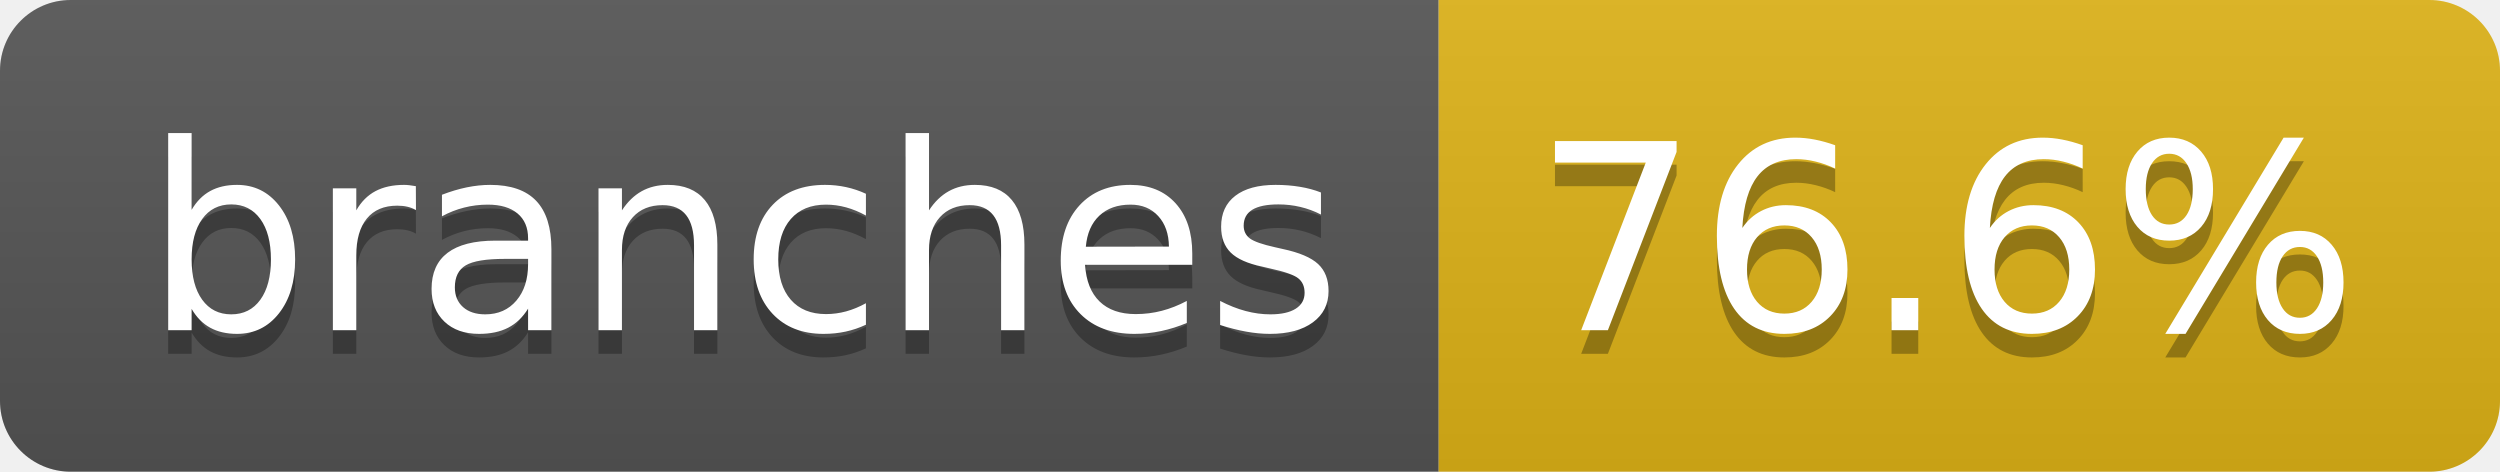
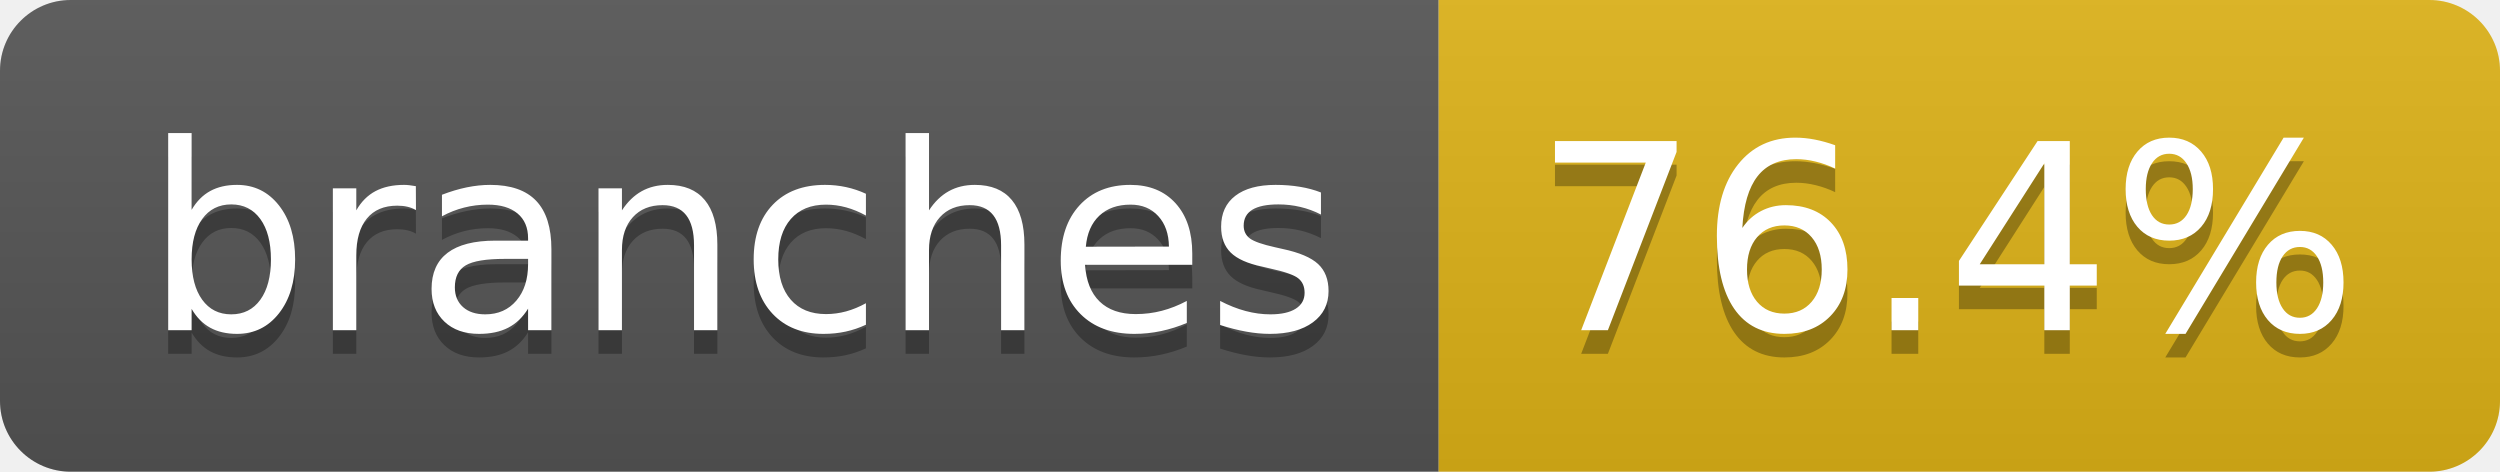
- <svg xmlns="http://www.w3.org/2000/svg" width="106" height="20" role="img" aria-label="branches: 76.6%">
+ <svg xmlns="http://www.w3.org/2000/svg" width="106" height="20" role="img" aria-label="branches: 76.4%">
  <linearGradient id="s" x2="0" y2="100%">
    <stop offset="0" stop-color="#bbb" stop-opacity=".1" />
    <stop offset="1" stop-opacity=".1" />
  </linearGradient>
  <clipPath id="r">
    <rect width="106" height="20" rx="3" fill="#fff" />
  </clipPath>
  <g clip-path="url(#r)">
    <rect width="61" height="20" fill="#555" />
    <rect x="61" width="45" height="20" fill="#dfb317" />
    <rect width="106" height="20" fill="url(#s)" />
  </g>
  <g fill="#fff" text-anchor="middle" font-family="Verdana,Geneva,DejaVu Sans,sans-serif" text-rendering="geometricPrecision" font-size="110">
    <text aria-hidden="true" x="315" y="150" fill="#010101" fill-opacity=".3" transform="scale(.1)" textLength="507">branches</text>
    <text x="315" y="140" transform="scale(.1)" fill="#fff" textLength="507">branches</text>
-     <text aria-hidden="true" x="825" y="150" fill="#010101" fill-opacity=".3" transform="scale(.1)" textLength="350">76.6%</text>
-     <text x="825" y="140" transform="scale(.1)" fill="#fff" textLength="350">76.6%</text>
+     <text aria-hidden="true" x="825" y="150" fill="#010101" fill-opacity=".3" transform="scale(.1)" textLength="350">76.4%</text>
+     <text x="825" y="140" transform="scale(.1)" fill="#fff" textLength="350">76.4%</text>
  </g>
</svg>
